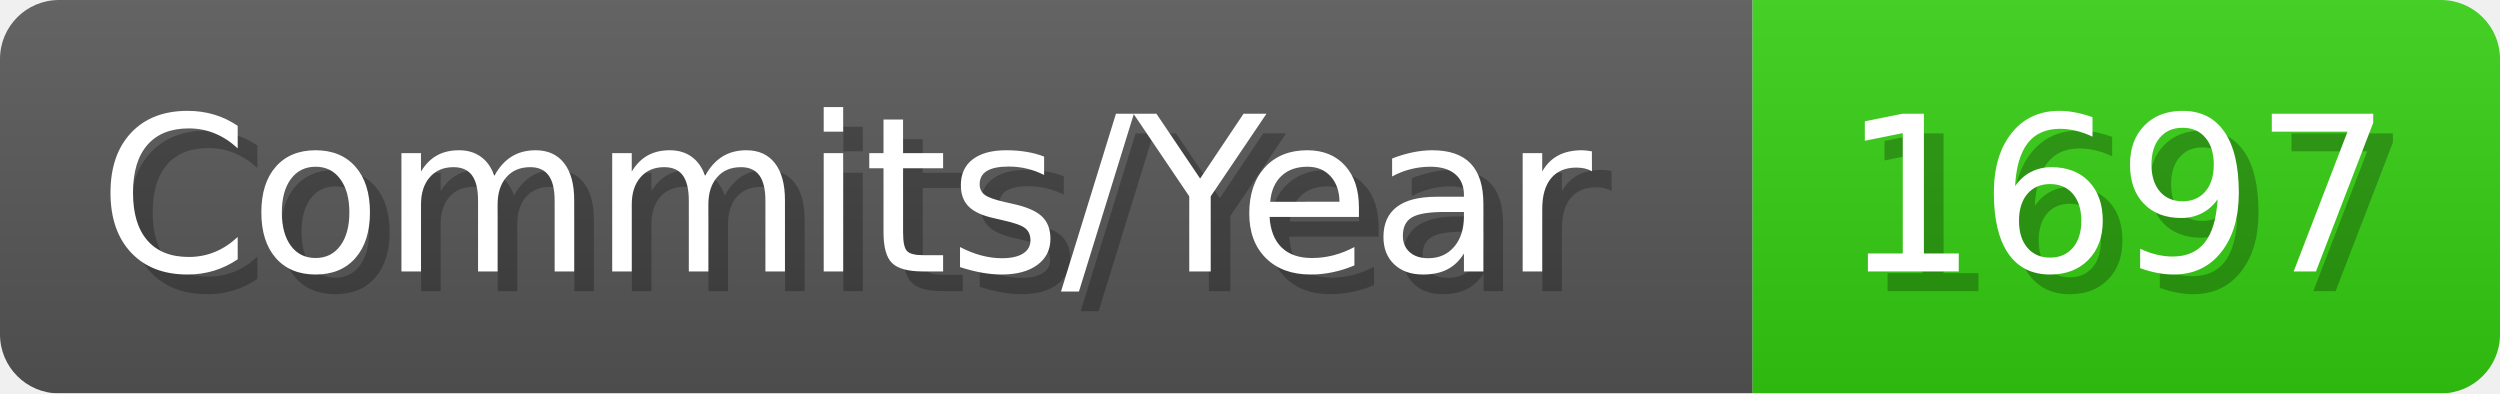
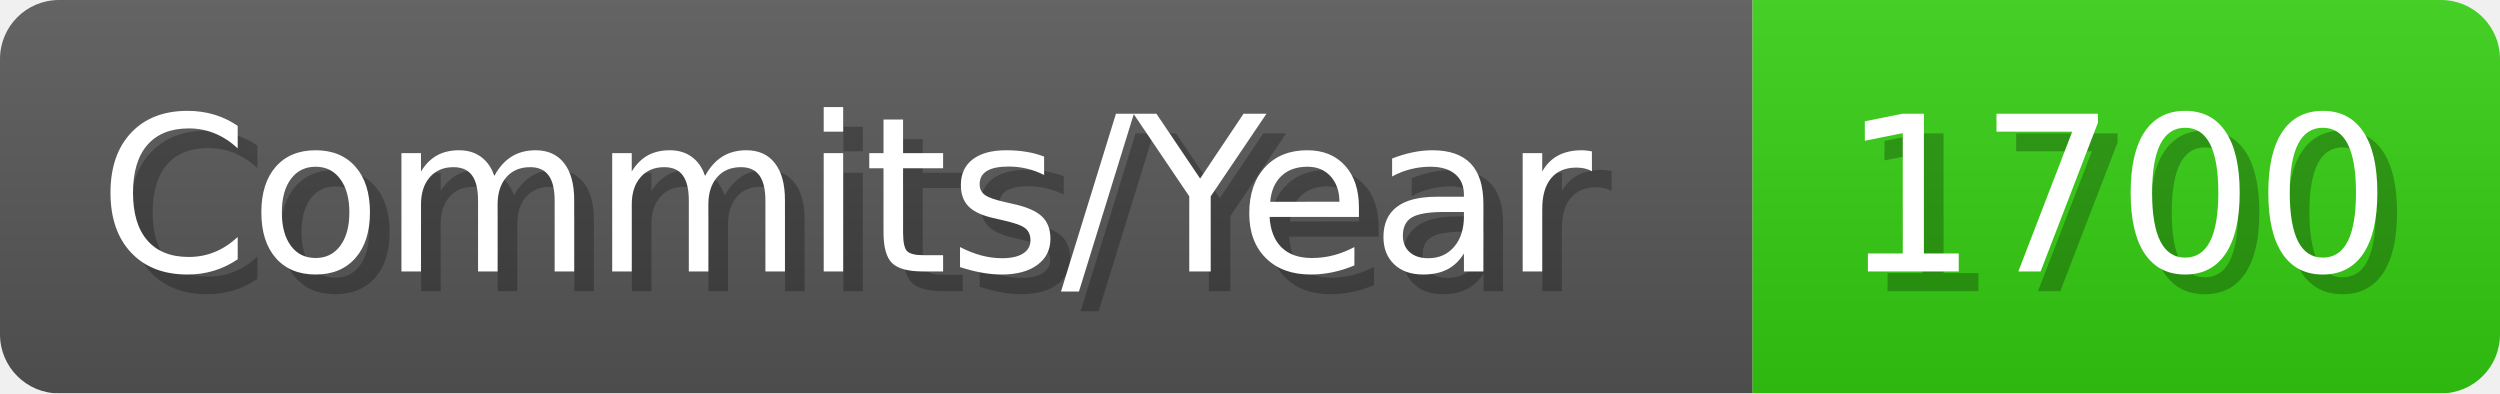
- <svg xmlns="http://www.w3.org/2000/svg" width="127.1" height="20" viewBox="0 0 1271 200" role="img" aria-label="Commits/Year: 1697">
+ <svg xmlns="http://www.w3.org/2000/svg" width="127.1" height="20" viewBox="0 0 1271 200" role="img" aria-label="Commits/Year: 1700">
  <linearGradient id="aUPdi" x2="0" y2="100%">
    <stop offset="0" stop-opacity=".1" stop-color="#EEE" />
    <stop offset="1" stop-opacity=".1" />
  </linearGradient>
  <mask id="WfAiQ">
    <rect width="1271" height="200" rx="30" fill="#FFF" />
  </mask>
  <g mask="url(#WfAiQ)">
    <rect width="891" height="200" fill="#555" />
    <rect width="380" height="200" fill="#3C1" x="891" />
    <rect width="1271" height="200" fill="url(#aUPdi)" />
  </g>
  <g aria-hidden="true" fill="#fff" text-anchor="start" font-family="Verdana,DejaVu Sans,sans-serif" font-size="110">
    <text x="60" y="148" textLength="791" fill="#000" opacity="0.25">Commits/Year</text>
    <text x="50" y="138" textLength="791">Commits/Year</text>
-     <text x="946" y="148" textLength="280" fill="#000" opacity="0.25">1697</text>
-     <text x="936" y="138" textLength="280">1697</text>
+     <text x="946" y="148" textLength="280" fill="#000" opacity="0.25">1700</text>
+     <text x="936" y="138" textLength="280">1700</text>
  </g>
</svg>
